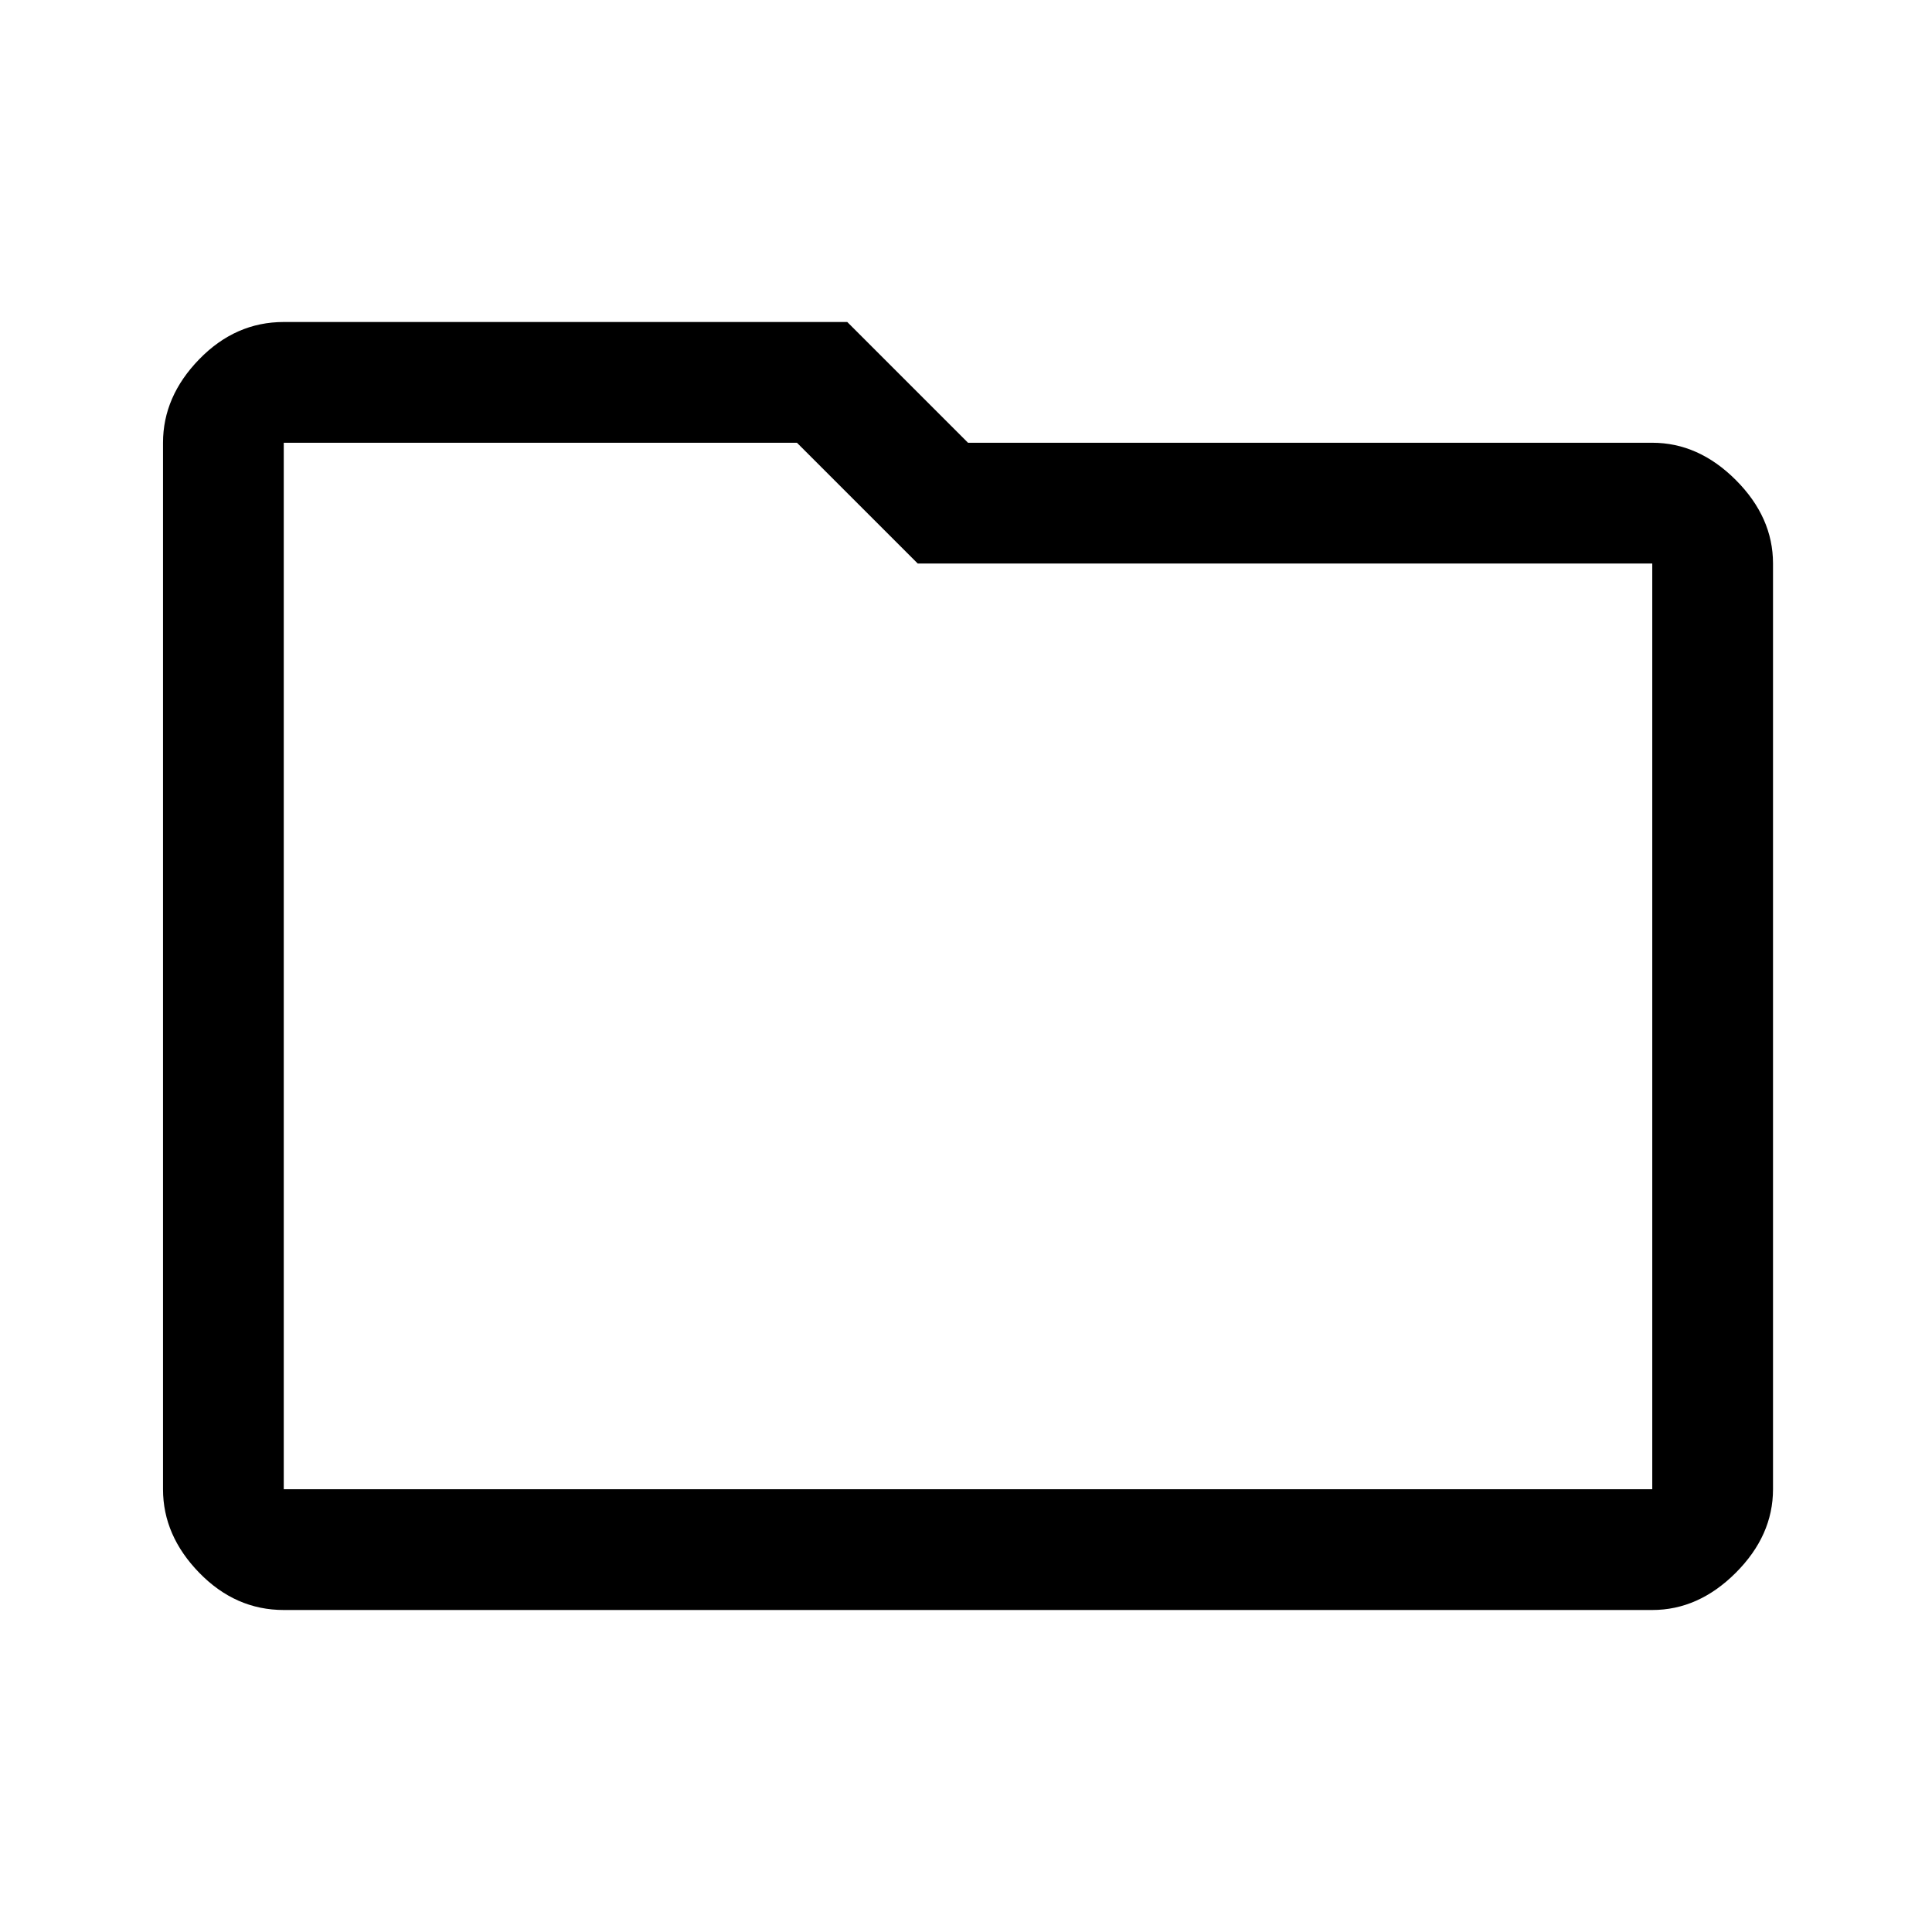
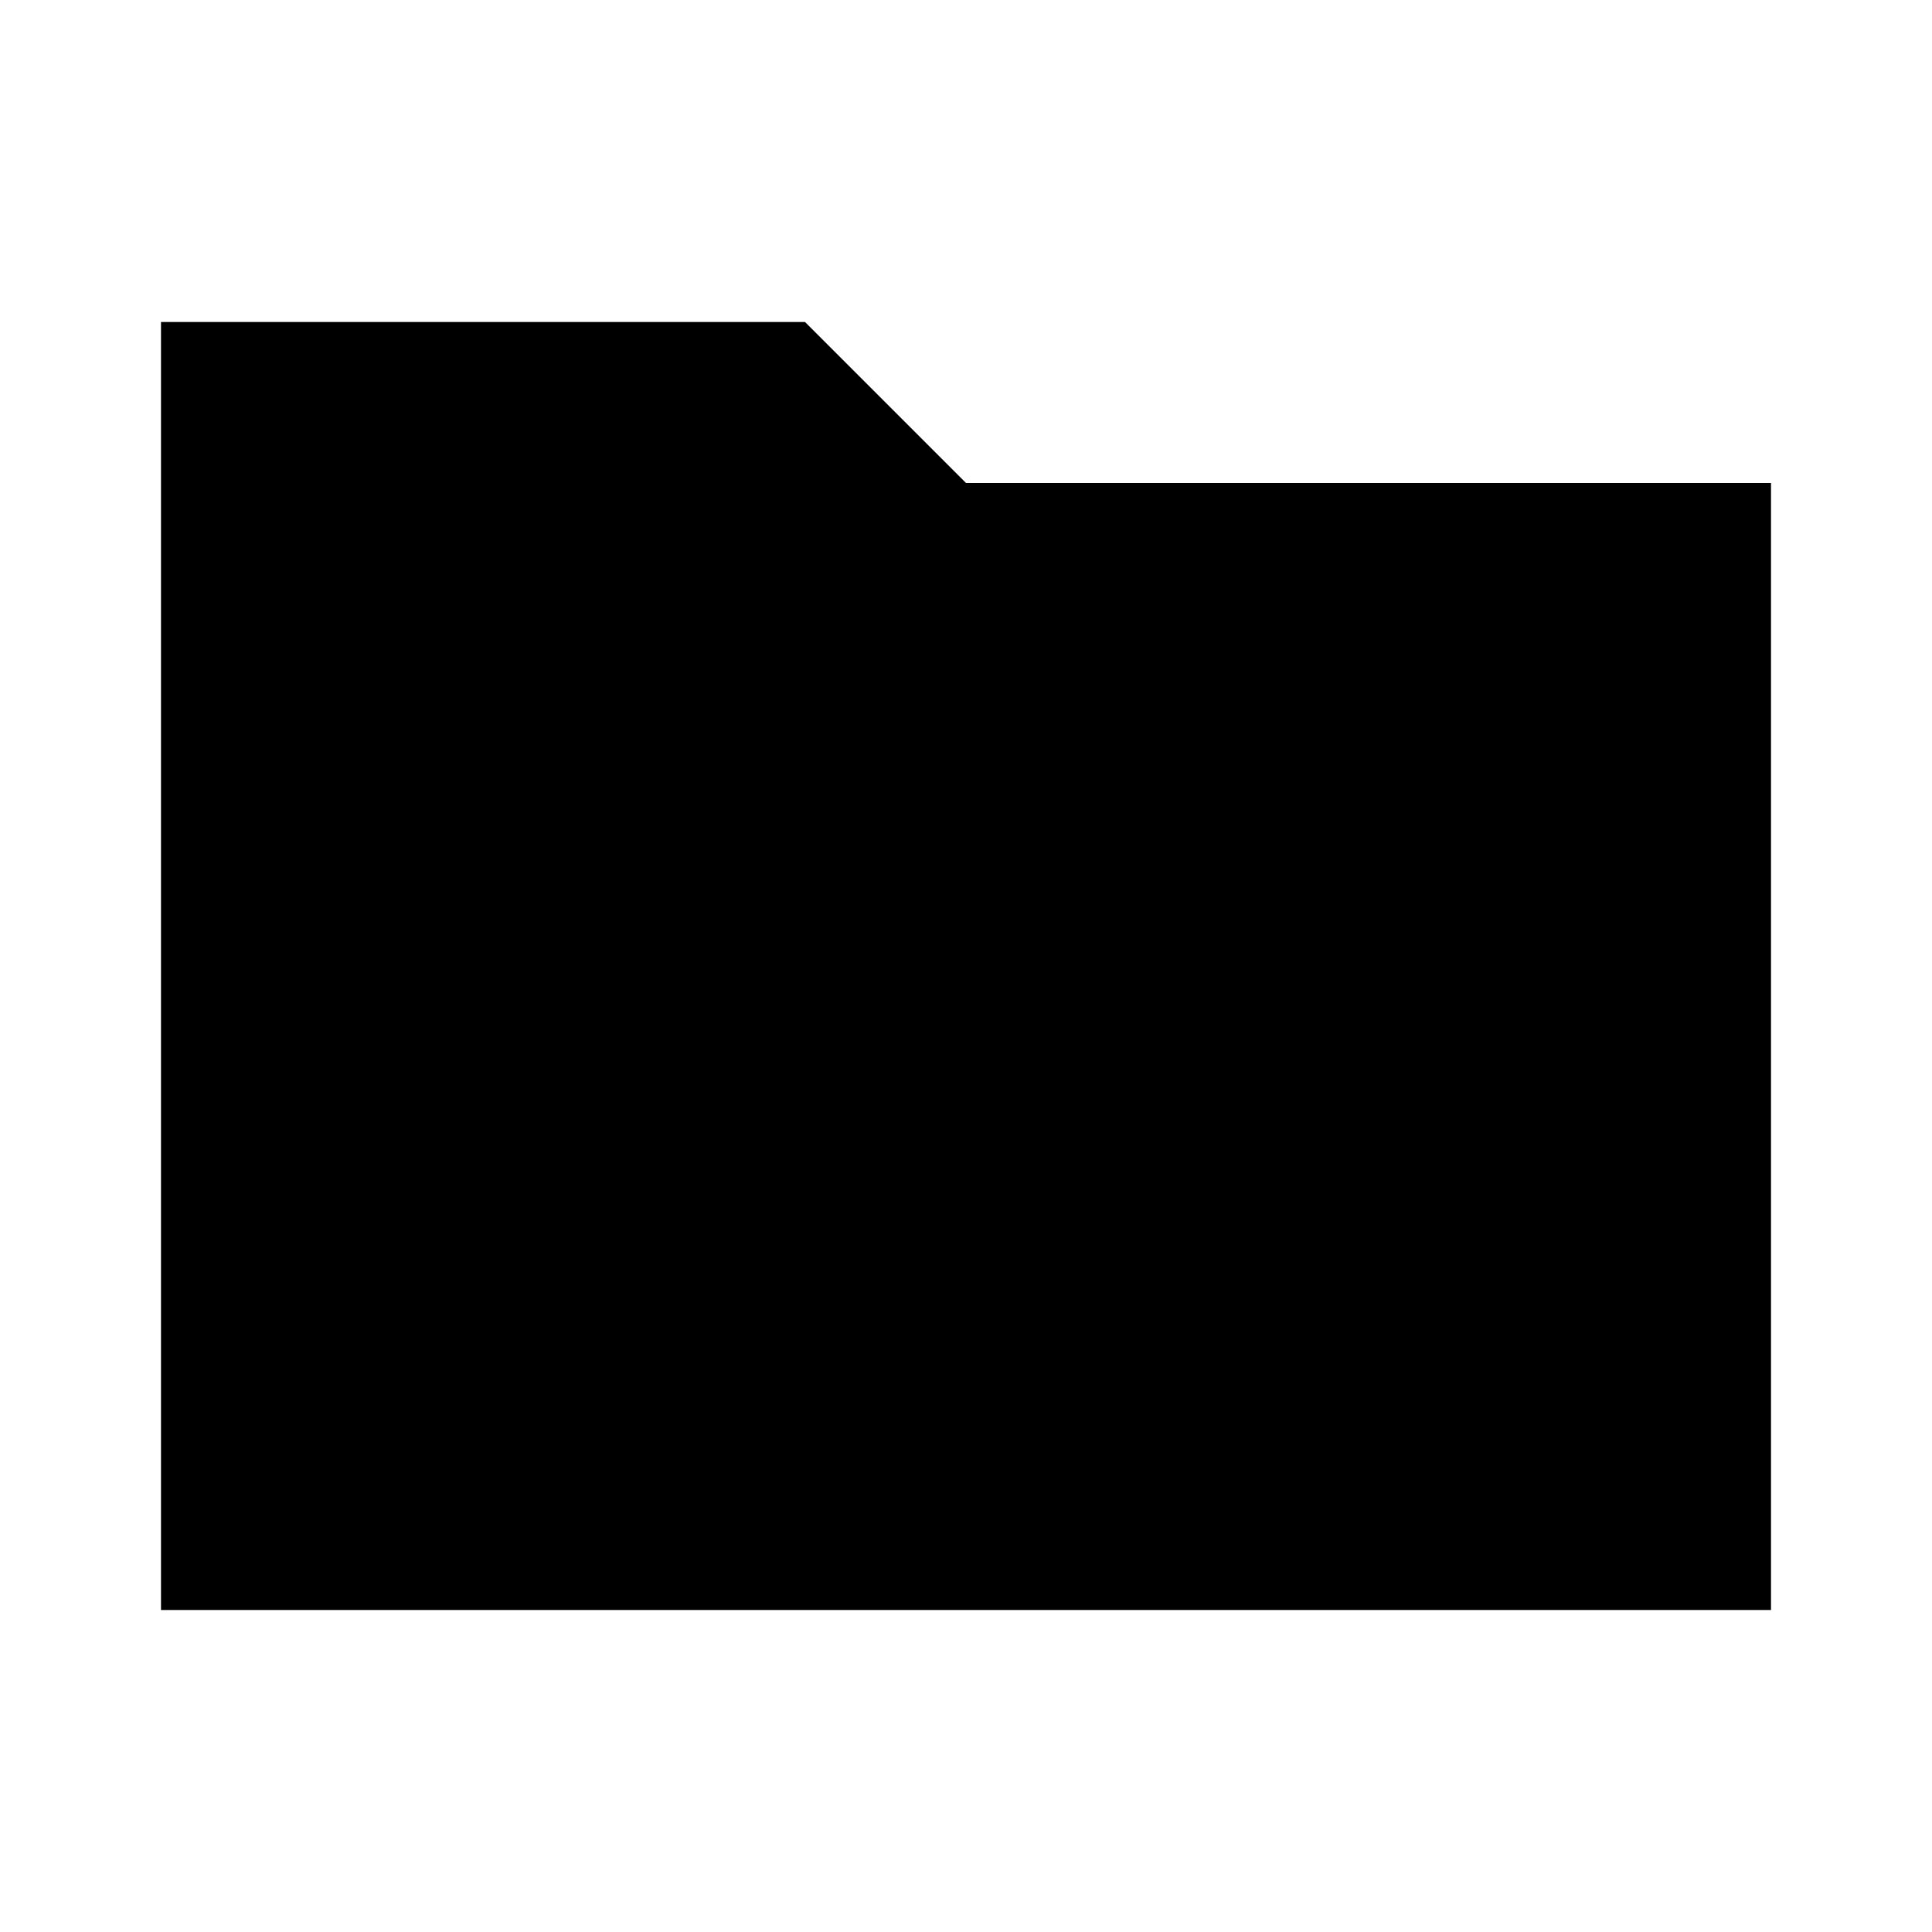
- <svg xmlns="http://www.w3.org/2000/svg" height="48" width="48">
-   <path d="M7.05 40q-1.2 0-2.1-.925-.9-.925-.9-2.075V11q0-1.15.9-2.075Q5.85 8 7.05 8h14l3 3h17q1.15 0 2.075.925.925.925.925 2.075v23q0 1.15-.925 2.075Q42.2 40 41.05 40Zm0-29v26h34V14H22.8l-3-3H7.05Zm0 0v26Z" />
+ <svg xmlns="http://www.w3.org/2000/svg" height="24px" viewBox="0 0 24 24" width="24px" fill="#000000">
+   <path d="M0 0h24v24H0V0z" fill="none" />
+   <path d="M10 4H2v16h20V6H12l-2-2z" />
</svg>
